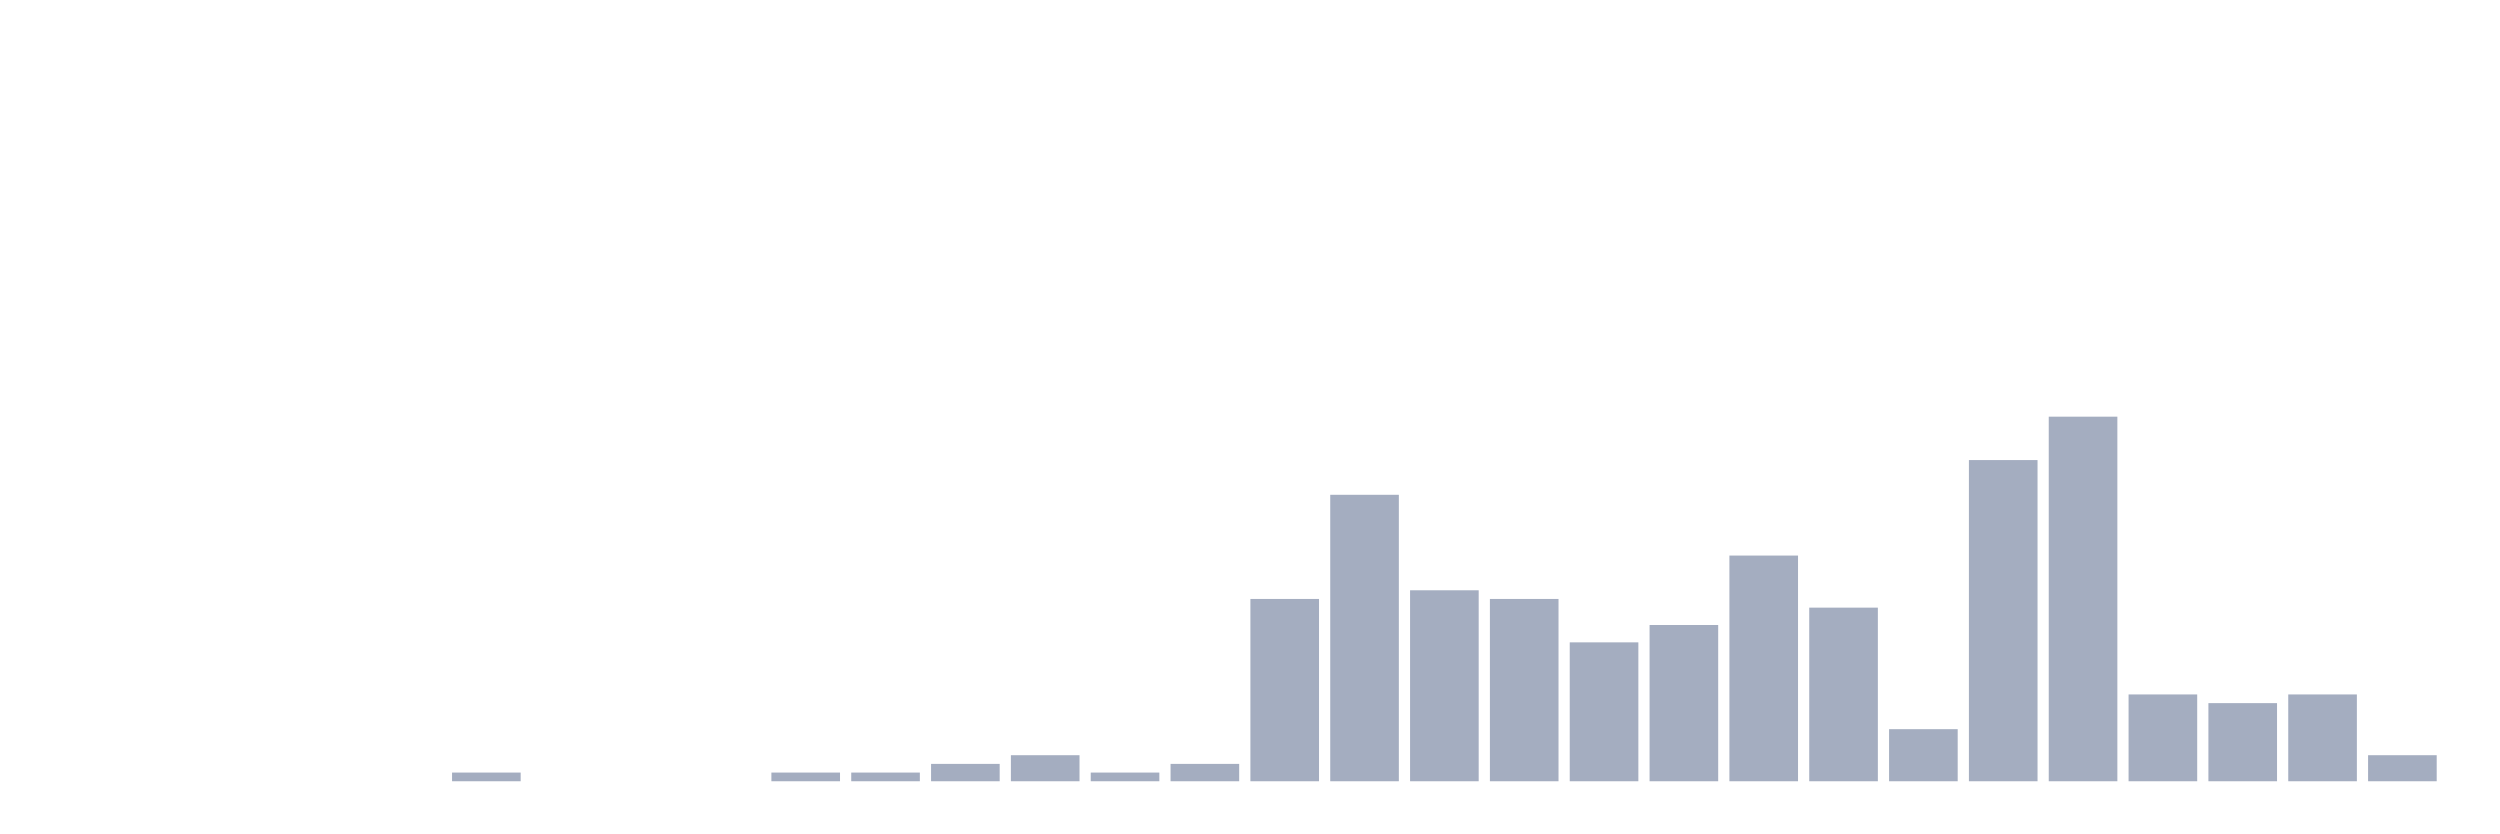
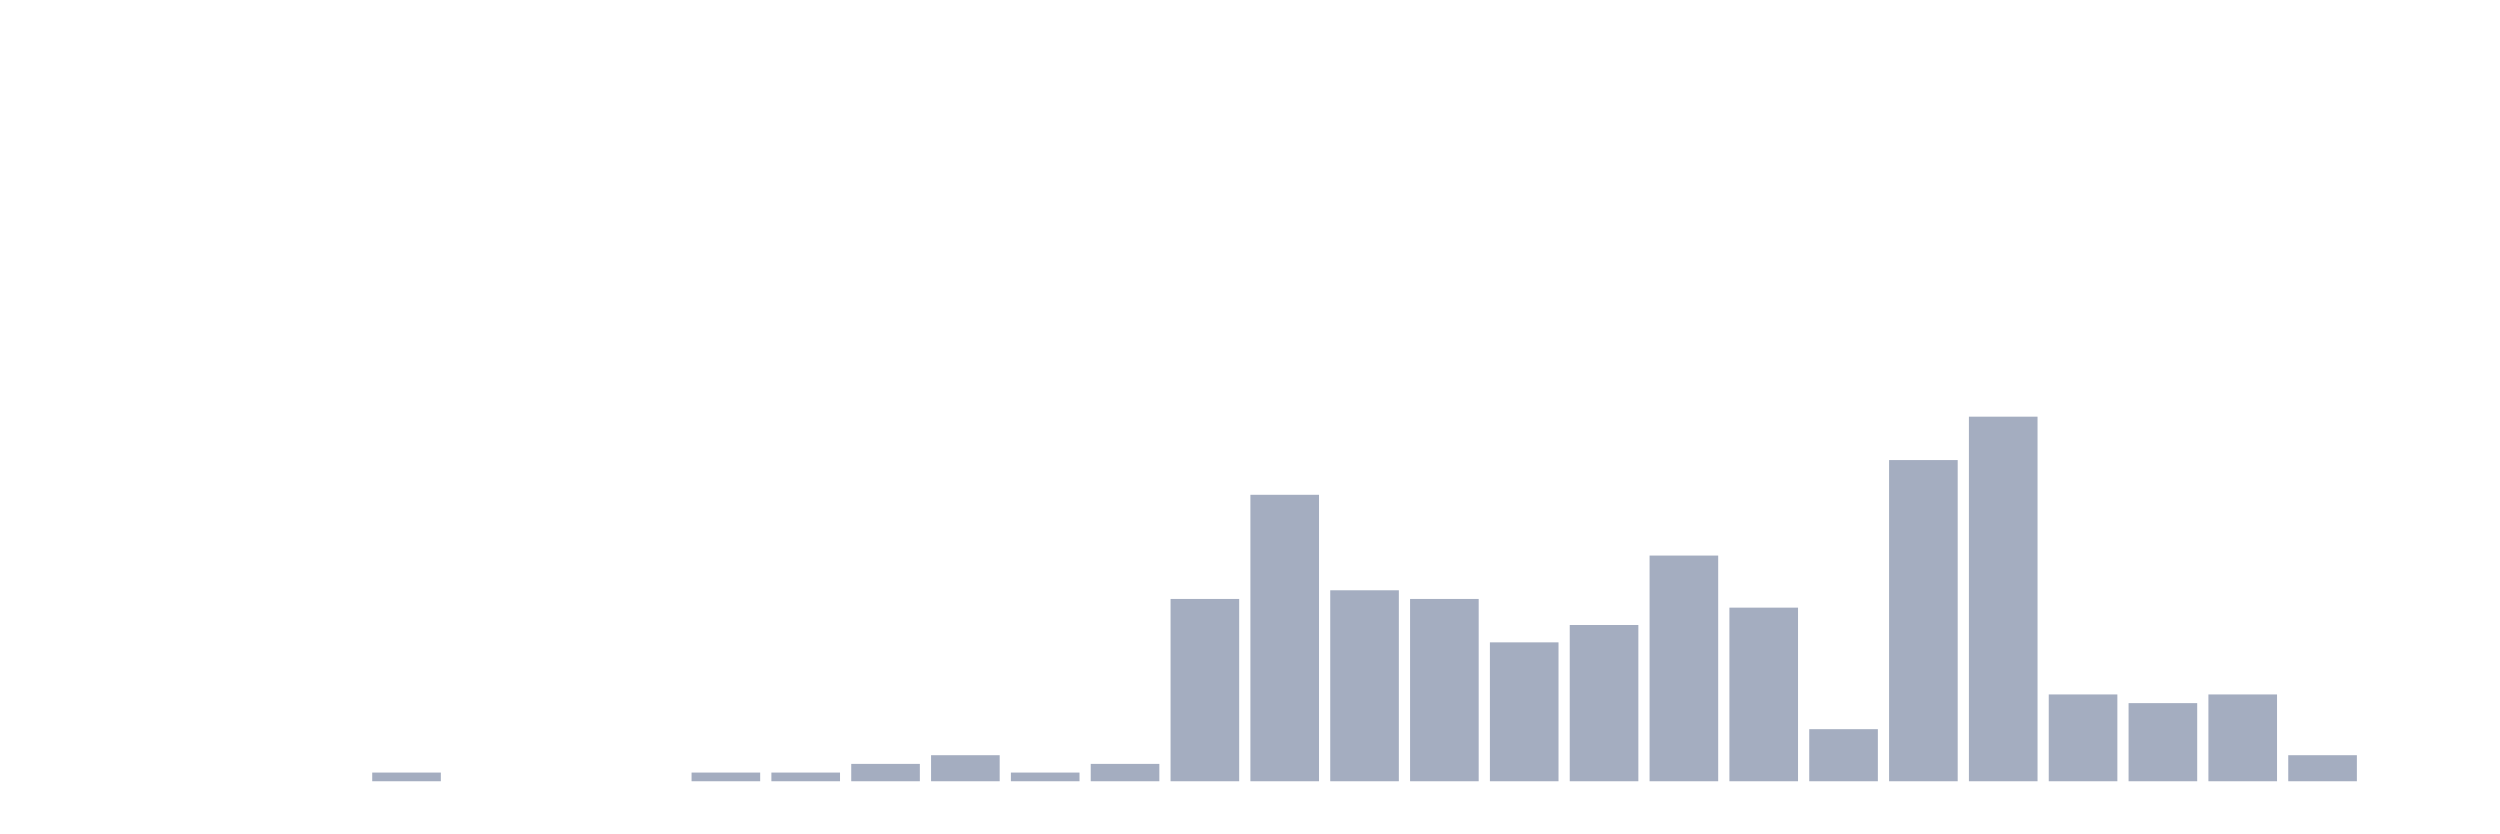
<svg xmlns="http://www.w3.org/2000/svg" viewBox="0 0 480 160">
  <g transform="translate(10,10)">
    <rect class="bar" x="0.153" width="13.175" y="140" height="0" fill="rgb(164,173,192)" />
    <rect class="bar" x="15.482" width="13.175" y="140" height="0" fill="rgb(164,173,192)" />
    <rect class="bar" x="30.81" width="13.175" y="140" height="0" fill="rgb(164,173,192)" />
    <rect class="bar" x="46.138" width="13.175" y="140" height="0" fill="rgb(164,173,192)" />
-     <rect class="bar" x="61.466" width="13.175" y="140" height="0" fill="rgb(164,173,192)" />
-     <rect class="bar" x="76.794" width="13.175" y="138.333" height="1.667" fill="rgb(164,173,192)" />
+     <rect class="bar" x="61.466" width="13.175" y="138.333" height="1.667" fill="rgb(164,173,192)" />
+     <rect class="bar" x="76.794" width="13.175" y="140" height="0" fill="rgb(164,173,192)" />
    <rect class="bar" x="92.123" width="13.175" y="140" height="0" fill="rgb(164,173,192)" />
    <rect class="bar" x="107.451" width="13.175" y="140" height="0" fill="rgb(164,173,192)" />
-     <rect class="bar" x="122.779" width="13.175" y="140" height="0" fill="rgb(164,173,192)" />
+     <rect class="bar" x="122.779" width="13.175" y="138.333" height="1.667" fill="rgb(164,173,192)" />
    <rect class="bar" x="138.107" width="13.175" y="138.333" height="1.667" fill="rgb(164,173,192)" />
-     <rect class="bar" x="153.436" width="13.175" y="138.333" height="1.667" fill="rgb(164,173,192)" />
-     <rect class="bar" x="168.764" width="13.175" y="136.667" height="3.333" fill="rgb(164,173,192)" />
-     <rect class="bar" x="184.092" width="13.175" y="135" height="5" fill="rgb(164,173,192)" />
-     <rect class="bar" x="199.42" width="13.175" y="138.333" height="1.667" fill="rgb(164,173,192)" />
-     <rect class="bar" x="214.748" width="13.175" y="136.667" height="3.333" fill="rgb(164,173,192)" />
-     <rect class="bar" x="230.077" width="13.175" y="105" height="35" fill="rgb(164,173,192)" />
-     <rect class="bar" x="245.405" width="13.175" y="85" height="55" fill="rgb(164,173,192)" />
-     <rect class="bar" x="260.733" width="13.175" y="103.333" height="36.667" fill="rgb(164,173,192)" />
-     <rect class="bar" x="276.061" width="13.175" y="105" height="35" fill="rgb(164,173,192)" />
-     <rect class="bar" x="291.39" width="13.175" y="113.333" height="26.667" fill="rgb(164,173,192)" />
-     <rect class="bar" x="306.718" width="13.175" y="110" height="30" fill="rgb(164,173,192)" />
-     <rect class="bar" x="322.046" width="13.175" y="96.667" height="43.333" fill="rgb(164,173,192)" />
-     <rect class="bar" x="337.374" width="13.175" y="106.667" height="33.333" fill="rgb(164,173,192)" />
-     <rect class="bar" x="352.702" width="13.175" y="130" height="10" fill="rgb(164,173,192)" />
-     <rect class="bar" x="368.031" width="13.175" y="78.333" height="61.667" fill="rgb(164,173,192)" />
-     <rect class="bar" x="383.359" width="13.175" y="70" height="70" fill="rgb(164,173,192)" />
-     <rect class="bar" x="398.687" width="13.175" y="123.333" height="16.667" fill="rgb(164,173,192)" />
-     <rect class="bar" x="414.015" width="13.175" y="125" height="15" fill="rgb(164,173,192)" />
-     <rect class="bar" x="429.344" width="13.175" y="123.333" height="16.667" fill="rgb(164,173,192)" />
-     <rect class="bar" x="444.672" width="13.175" y="135" height="5" fill="rgb(164,173,192)" />
+     <rect class="bar" x="153.436" width="13.175" y="136.667" height="3.333" fill="rgb(164,173,192)" />
+     <rect class="bar" x="168.764" width="13.175" y="135" height="5" fill="rgb(164,173,192)" />
+     <rect class="bar" x="184.092" width="13.175" y="138.333" height="1.667" fill="rgb(164,173,192)" />
+     <rect class="bar" x="199.42" width="13.175" y="136.667" height="3.333" fill="rgb(164,173,192)" />
+     <rect class="bar" x="214.748" width="13.175" y="105" height="35" fill="rgb(164,173,192)" />
+     <rect class="bar" x="230.077" width="13.175" y="85" height="55" fill="rgb(164,173,192)" />
+     <rect class="bar" x="245.405" width="13.175" y="103.333" height="36.667" fill="rgb(164,173,192)" />
+     <rect class="bar" x="260.733" width="13.175" y="105" height="35" fill="rgb(164,173,192)" />
+     <rect class="bar" x="276.061" width="13.175" y="113.333" height="26.667" fill="rgb(164,173,192)" />
+     <rect class="bar" x="291.39" width="13.175" y="110" height="30" fill="rgb(164,173,192)" />
+     <rect class="bar" x="306.718" width="13.175" y="96.667" height="43.333" fill="rgb(164,173,192)" />
+     <rect class="bar" x="322.046" width="13.175" y="106.667" height="33.333" fill="rgb(164,173,192)" />
+     <rect class="bar" x="337.374" width="13.175" y="130" height="10" fill="rgb(164,173,192)" />
+     <rect class="bar" x="352.702" width="13.175" y="78.333" height="61.667" fill="rgb(164,173,192)" />
+     <rect class="bar" x="368.031" width="13.175" y="70" height="70" fill="rgb(164,173,192)" />
+     <rect class="bar" x="383.359" width="13.175" y="123.333" height="16.667" fill="rgb(164,173,192)" />
+     <rect class="bar" x="398.687" width="13.175" y="125" height="15" fill="rgb(164,173,192)" />
+     <rect class="bar" x="414.015" width="13.175" y="123.333" height="16.667" fill="rgb(164,173,192)" />
+     <rect class="bar" x="429.344" width="13.175" y="135" height="5" fill="rgb(164,173,192)" />
+     <rect class="bar" x="444.672" width="13.175" y="140" height="0" fill="rgb(164,173,192)" />
  </g>
</svg>
